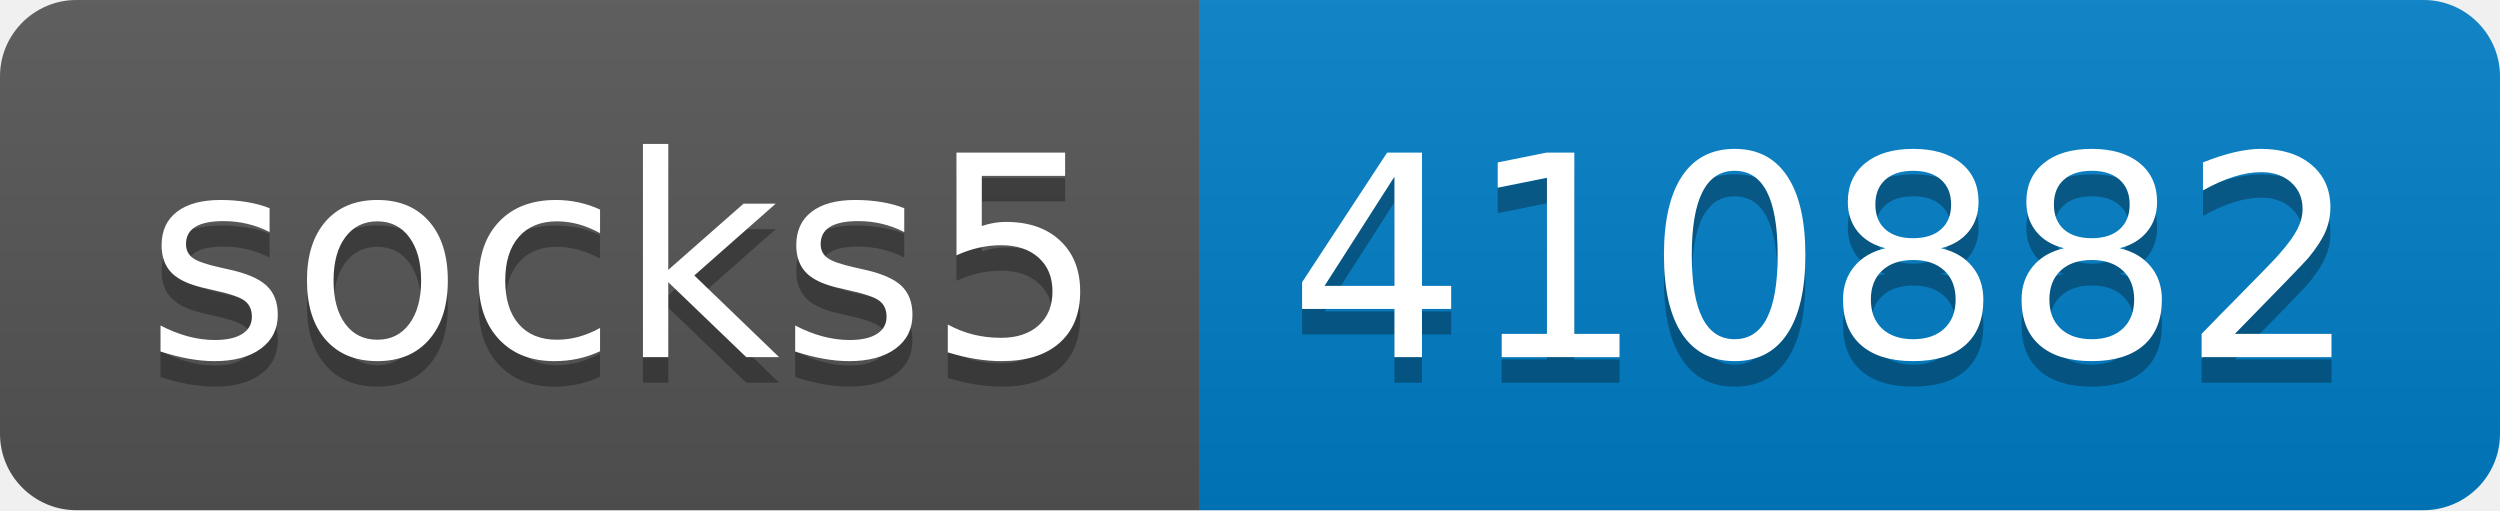
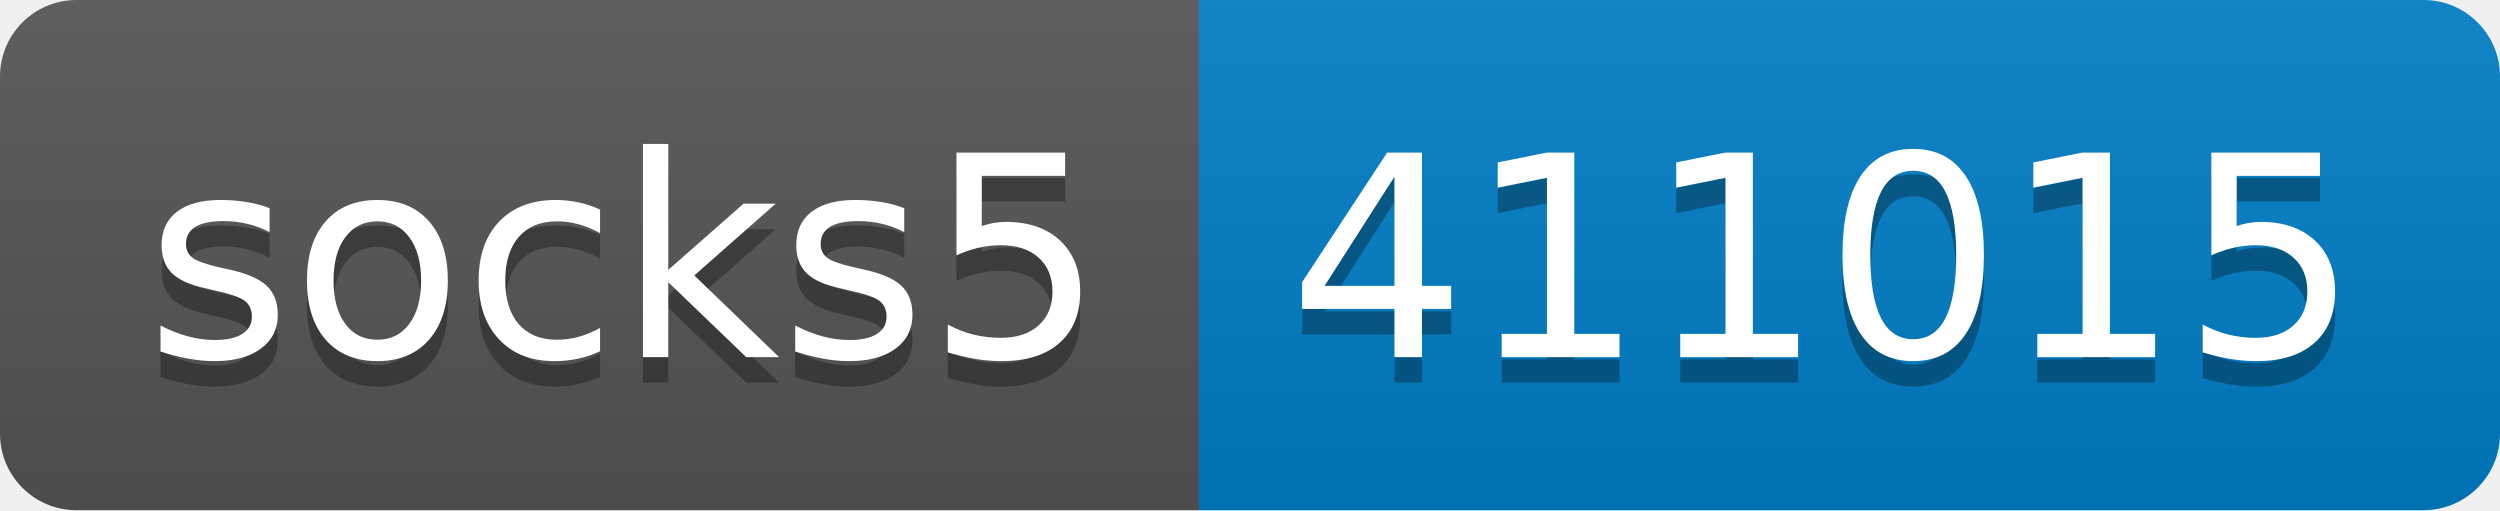
- <svg xmlns="http://www.w3.org/2000/svg" width="98" height="20" role="img" aria-label="socks5: 410882">
+ <svg xmlns="http://www.w3.org/2000/svg" width="98" height="20" role="img" aria-label="socks5: 411015">
  <linearGradient id="s" x2="0" y2="100%">
    <stop offset="0" stop-color="#bbb" stop-opacity=".1" />
    <stop offset="1" stop-opacity=".1" />
  </linearGradient>
  <clipPath id="r">
    <rect width="98" height="20" rx="3" fill="#fff" />
  </clipPath>
  <g clip-path="url(#r)">
    <rect width="47" height="20" fill="#555" />
    <rect x="47" width="51" height="20" fill="#007ec6" />
    <rect width="98" height="20" fill="url(#s)" />
  </g>
  <g fill="#fff" text-anchor="middle" font-family="Verdana,Geneva,DejaVu Sans,sans-serif" text-rendering="geometricPrecision" font-size="110">
    <text aria-hidden="true" x="245" y="150" fill="#010101" fill-opacity=".3" transform="scale(.1)" textLength="370">socks5</text>
    <text x="245" y="140" transform="scale(.1)" fill="#fff" textLength="370">socks5</text>
-     <text aria-hidden="true" x="715" y="150" fill="#010101" fill-opacity=".3" transform="scale(.1)" textLength="410">410882</text>
-     <text x="715" y="140" transform="scale(.1)" fill="#fff" textLength="410">410882</text>
+     <text aria-hidden="true" x="715" y="150" fill="#010101" fill-opacity=".3" transform="scale(.1)" textLength="410">411015</text>
+     <text x="715" y="140" transform="scale(.1)" fill="#fff" textLength="410">411015</text>
  </g>
</svg>
